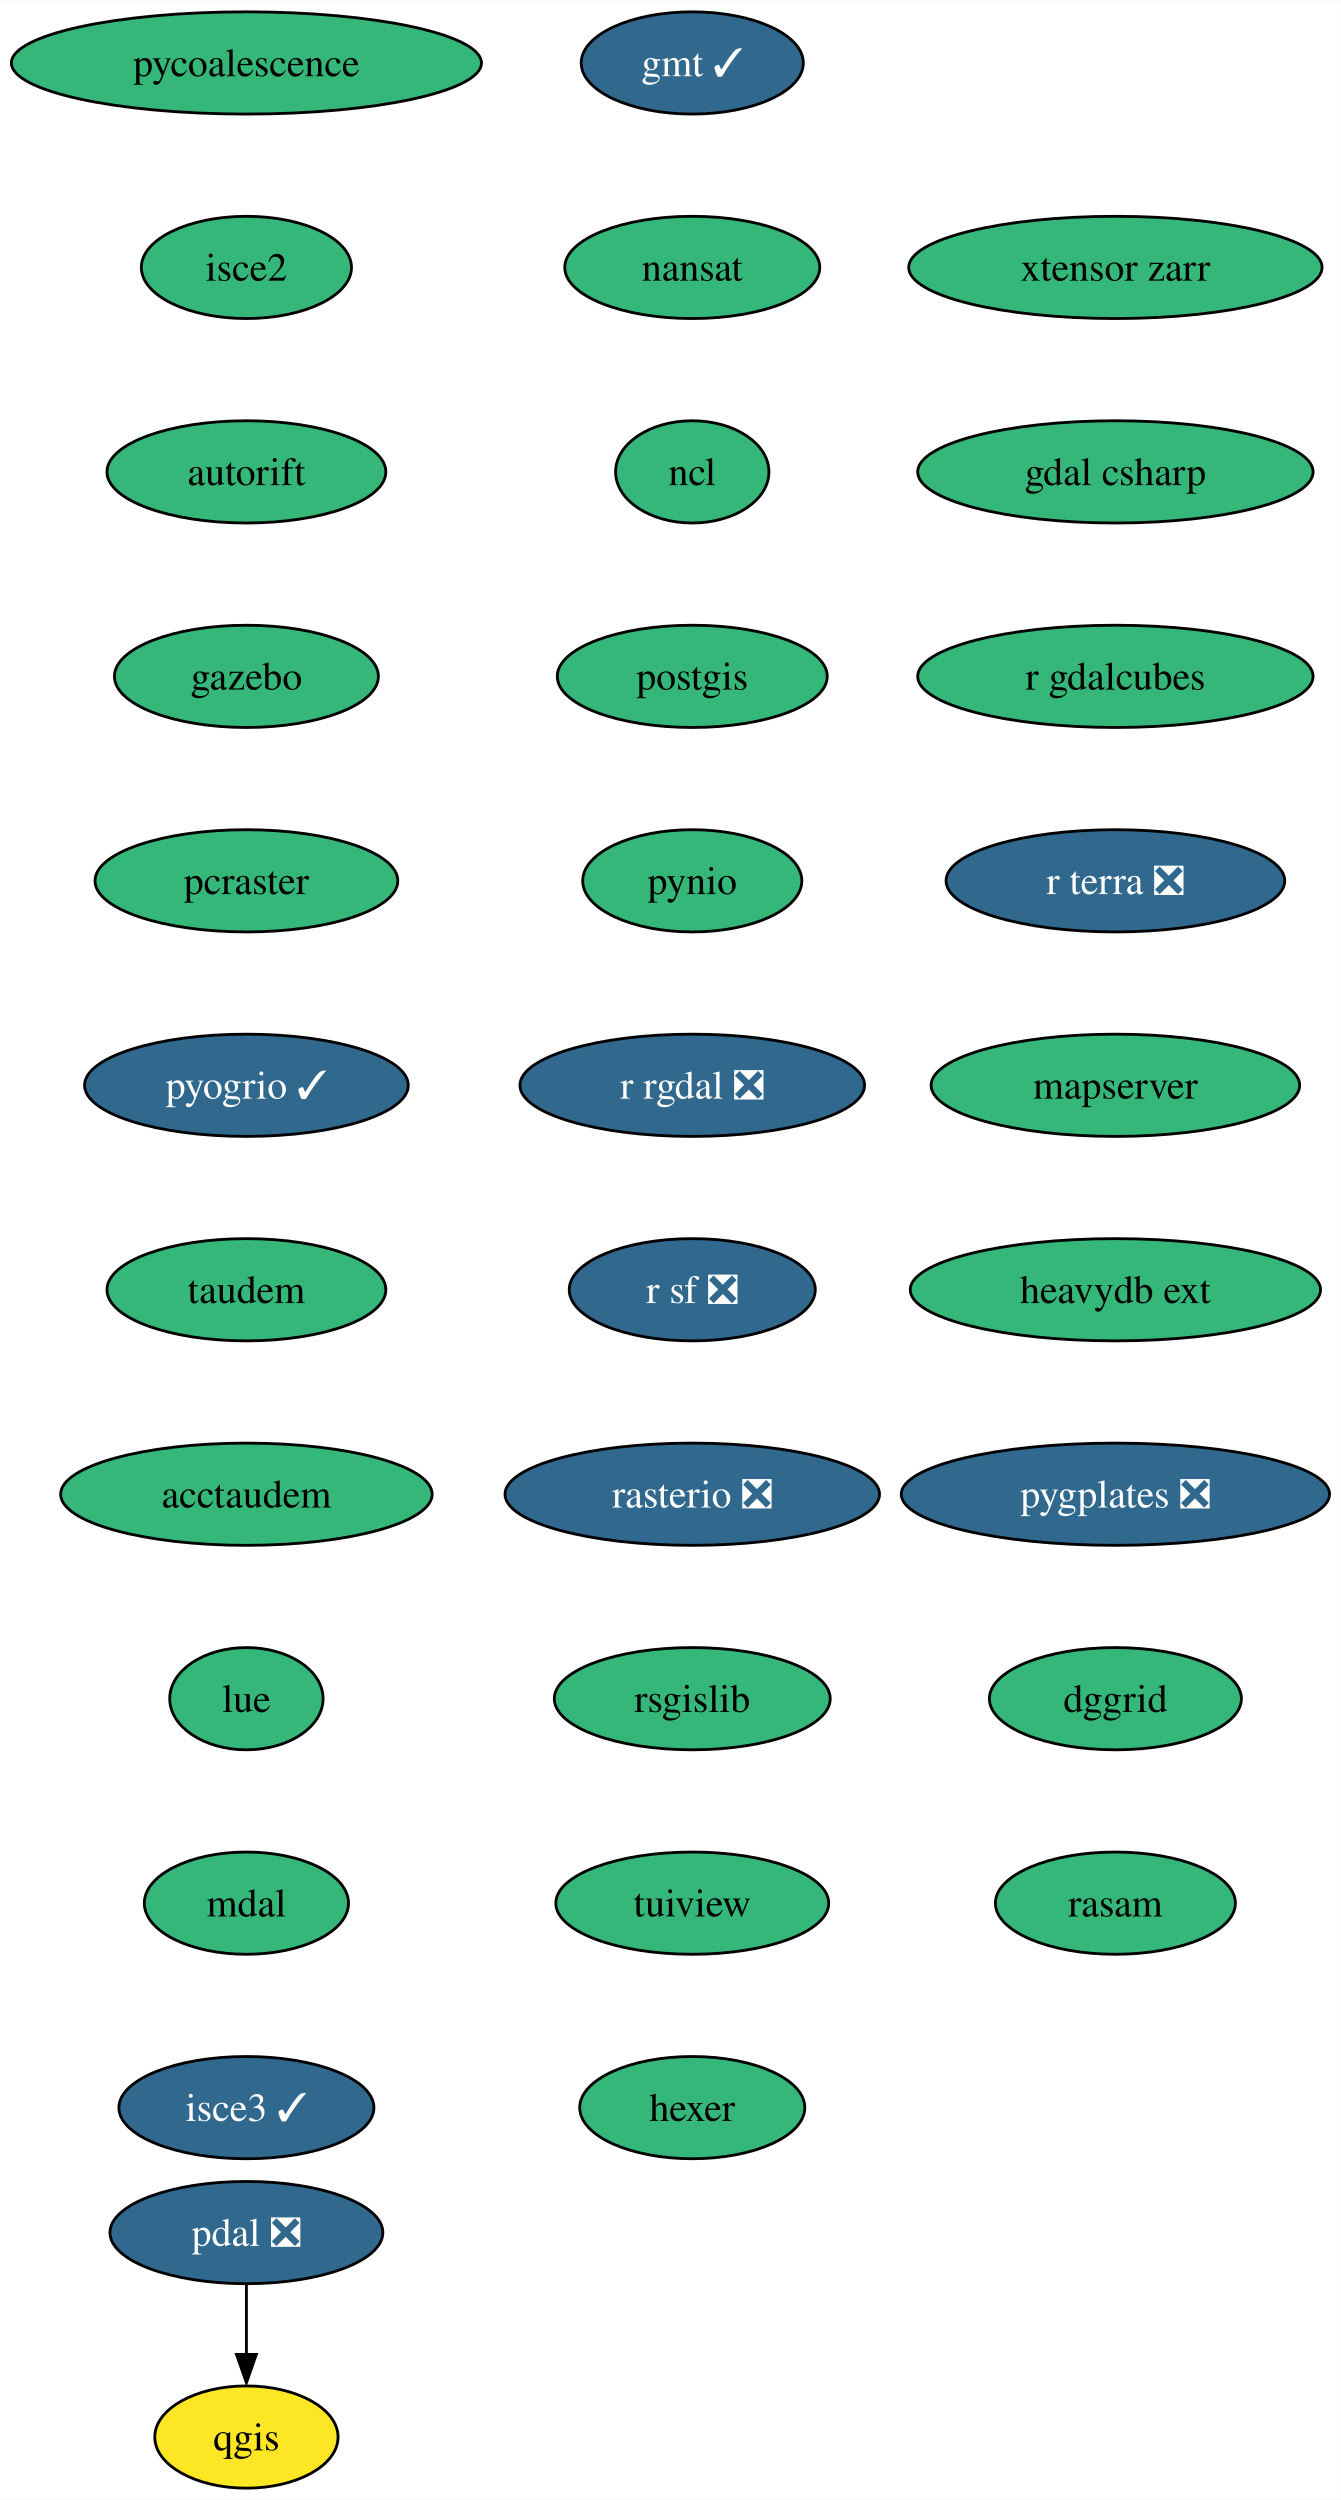
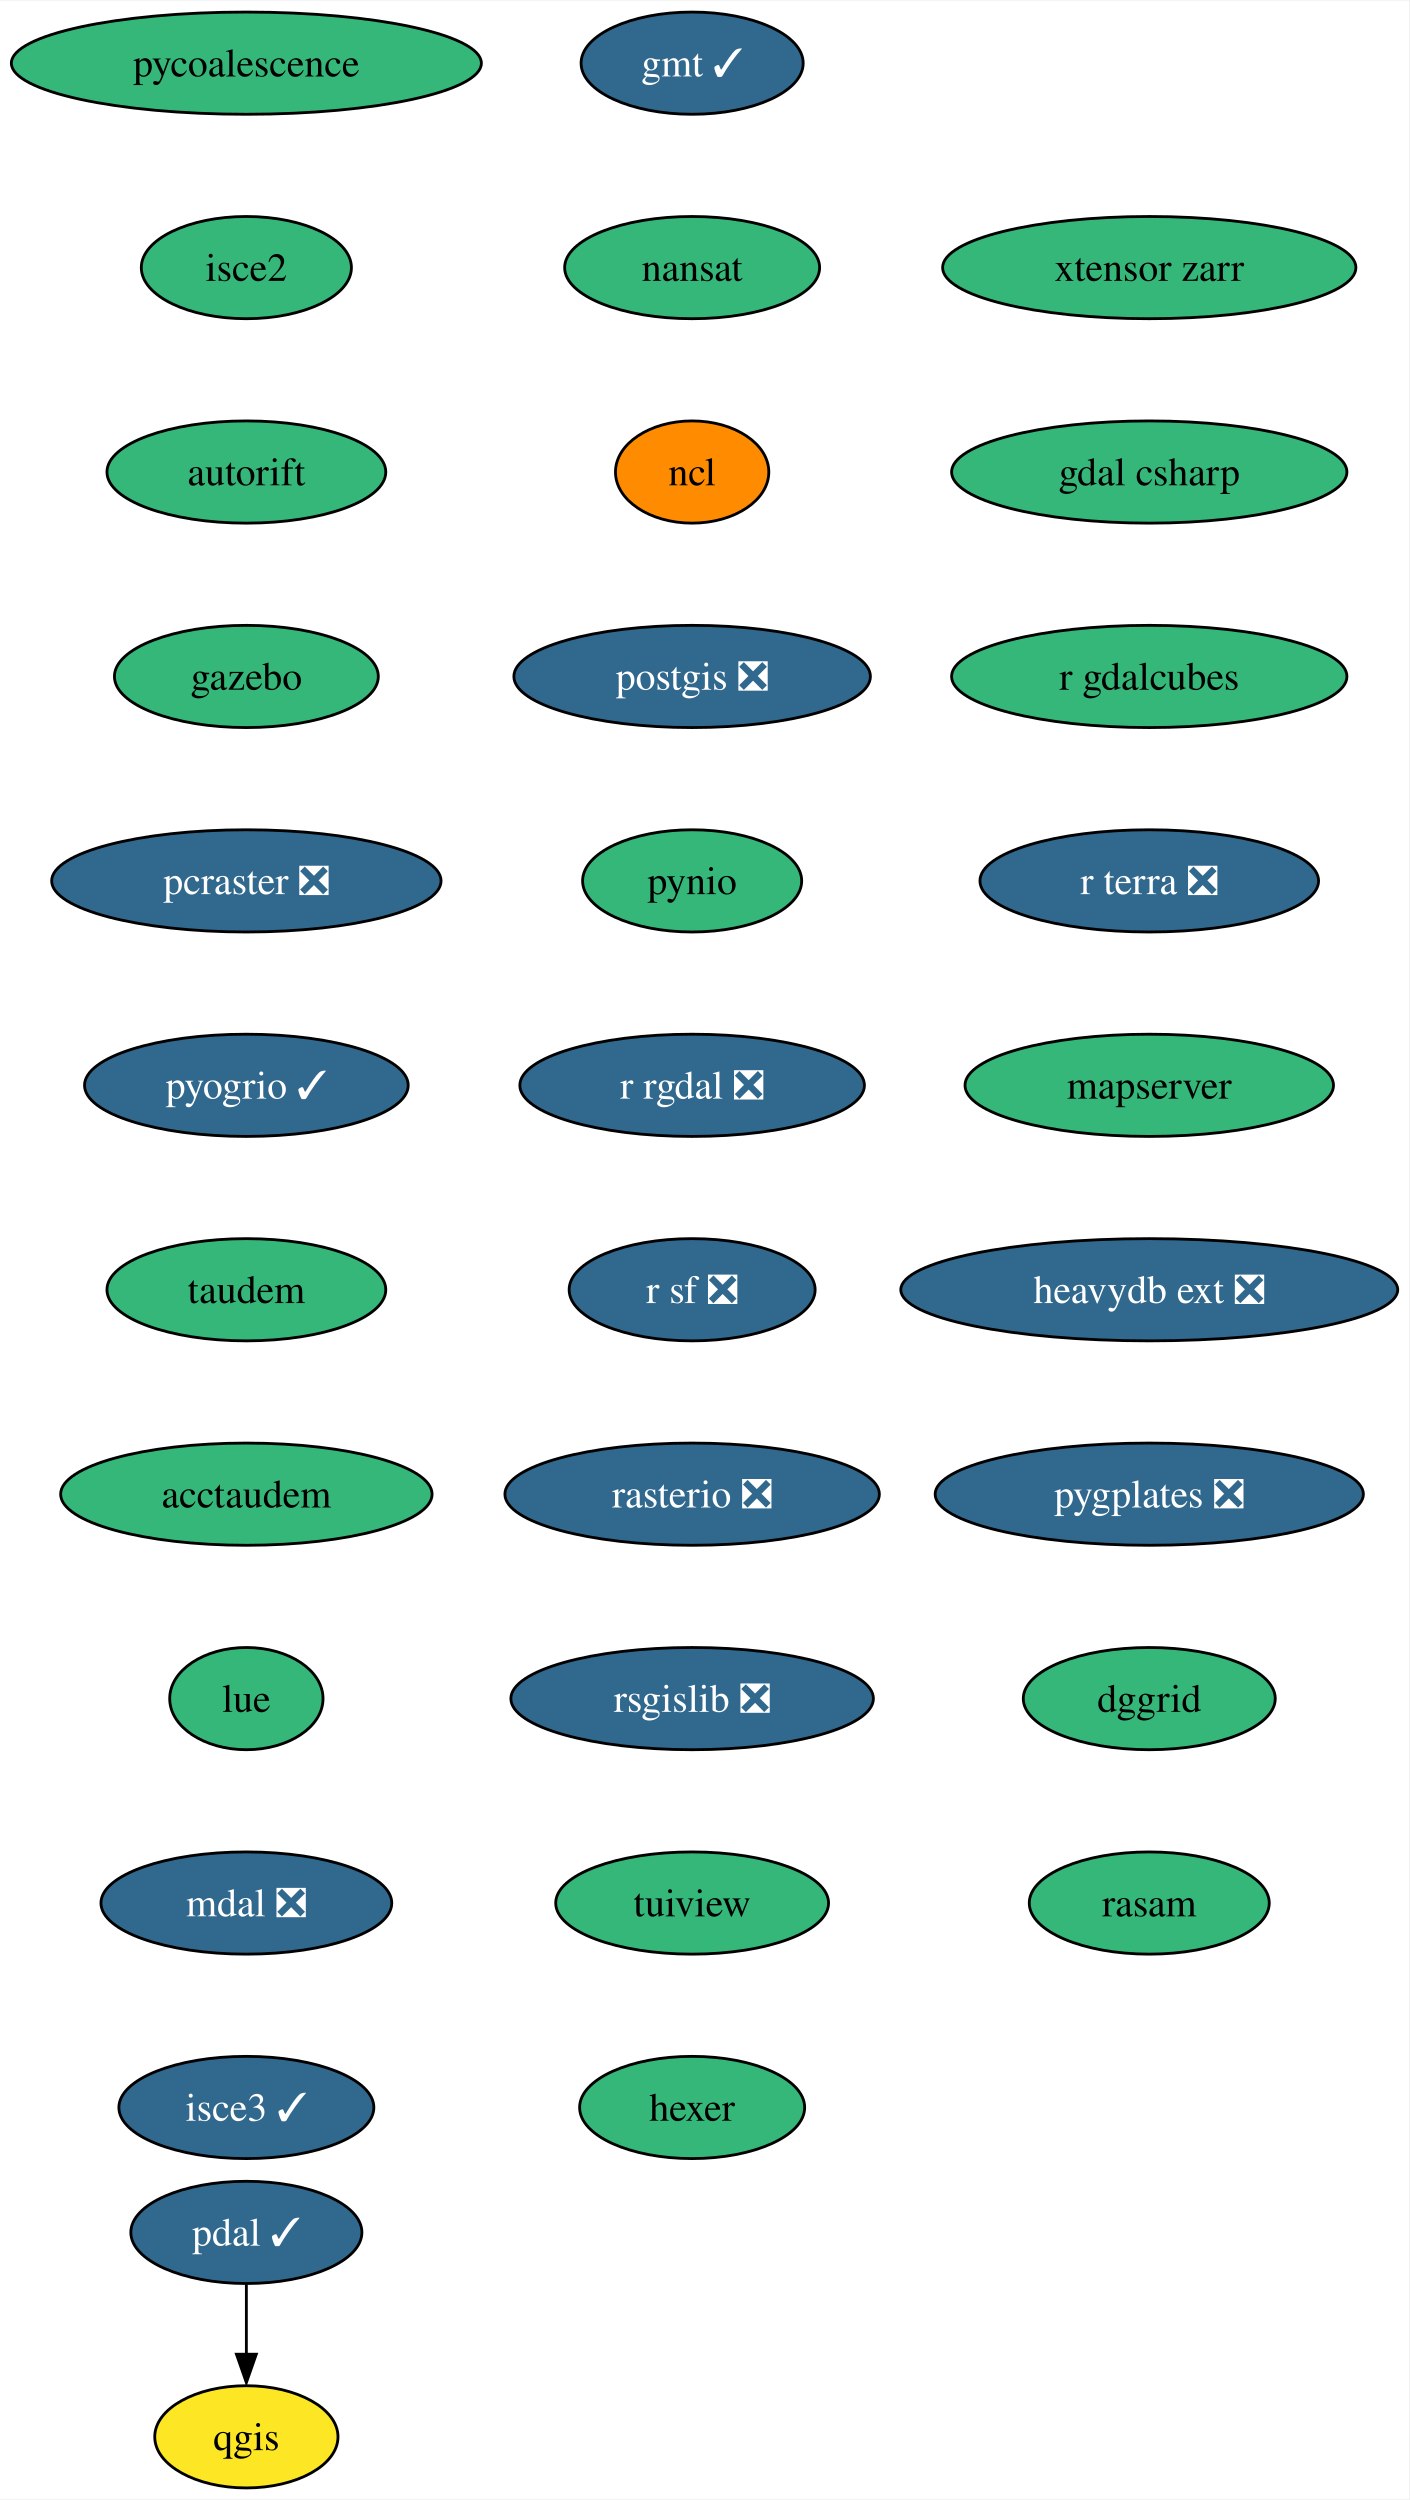
- <svg xmlns="http://www.w3.org/2000/svg" xmlns:xlink="http://www.w3.org/1999/xlink" width="472pt" height="880pt" viewBox="0.00 0.00 472.18 880.00">
+ <svg xmlns="http://www.w3.org/2000/svg" xmlns:xlink="http://www.w3.org/1999/xlink" width="496pt" height="880pt" viewBox="0.00 0.00 496.28 880.00">
  <g id="graph0" class="graph" transform="scale(1 1) rotate(0) translate(4 876)">
-     <polygon fill="white" stroke="none" points="-4,4 -4,-876 468.18,-876 468.18,4 -4,4" />
+     <polygon fill="white" stroke="none" points="-4,4 -4,-876 492.28,-876 492.28,4 -4,4" />
    <g id="node1" class="node">
      <g id="a_node1">
        <a xlink:href="https://github.com/conda-forge/gmt-feedstock/pull/271" xlink:title="gmt ✓">
          <ellipse fill="#31688e" stroke="black" cx="239.77" cy="-854" rx="39.11" ry="18" />
          <text text-anchor="middle" x="239.77" y="-849.33" font-family="Times,serif" font-size="14.00" fill="white">gmt ✓</text>
        </a>
      </g>
    </g>
    <g id="node2" class="node">
      <g id="a_node2">
        <a xlink:href="https://github.com/conda-forge/nansat-feedstock" xlink:title="nansat">
          <ellipse fill="#35b779" stroke="black" cx="239.77" cy="-782" rx="44.9" ry="18" />
          <text text-anchor="middle" x="239.77" y="-777.33" font-family="Times,serif" font-size="14.00">nansat</text>
        </a>
      </g>
    </g>
    <g id="node3" class="node">
      <g id="a_node3">
        <a xlink:href="https://github.com/conda-forge/ncl-feedstock" xlink:title="ncl">
-           <ellipse fill="#35b779" stroke="black" cx="239.77" cy="-710" rx="27" ry="18" />
+           <ellipse fill="#ff8c00" stroke="black" cx="239.77" cy="-710" rx="27" ry="18" />
          <text text-anchor="middle" x="239.77" y="-705.33" font-family="Times,serif" font-size="14.00">ncl</text>
        </a>
      </g>
    </g>
    <g id="node4" class="node">
      <g id="a_node4">
-         <a xlink:href="https://github.com/conda-forge/postgis-feedstock" xlink:title="postgis">
-           <ellipse fill="#35b779" stroke="black" cx="239.77" cy="-638" rx="47.53" ry="18" />
-           <text text-anchor="middle" x="239.77" y="-633.33" font-family="Times,serif" font-size="14.00">postgis</text>
+         <a xlink:href="https://github.com/conda-forge/postgis-feedstock/pull/103" xlink:title="postgis ❎">
+           <ellipse fill="#31688e" stroke="black" cx="239.77" cy="-638" rx="62.78" ry="18" />
+           <text text-anchor="middle" x="239.77" y="-633.33" font-family="Times,serif" font-size="14.00" fill="white">postgis ❎</text>
        </a>
      </g>
    </g>
    <g id="node5" class="node">
      <g id="a_node5">
        <a xlink:href="https://github.com/conda-forge/pynio-feedstock" xlink:title="pynio">
          <ellipse fill="#35b779" stroke="black" cx="239.77" cy="-566" rx="38.58" ry="18" />
          <text text-anchor="middle" x="239.77" y="-561.33" font-family="Times,serif" font-size="14.00">pynio</text>
        </a>
      </g>
    </g>
    <g id="node6" class="node">
      <g id="a_node6">
        <a xlink:href="https://github.com/conda-forge/r-rgdal-feedstock/pull/81" xlink:title="r rgdal ❎">
          <ellipse fill="#31688e" stroke="black" cx="239.77" cy="-494" rx="60.68" ry="18" />
          <text text-anchor="middle" x="239.77" y="-489.32" font-family="Times,serif" font-size="14.00" fill="white">r rgdal ❎</text>
        </a>
      </g>
    </g>
    <g id="node8" class="node">
      <g id="a_node8">
        <a xlink:href="https://github.com/conda-forge/r-sf-feedstock/pull/111" xlink:title="r sf ❎">
          <ellipse fill="#31688e" stroke="black" cx="239.77" cy="-422" rx="43.32" ry="18" />
          <text text-anchor="middle" x="239.77" y="-417.32" font-family="Times,serif" font-size="14.00" fill="white">r sf ❎</text>
        </a>
      </g>
    </g>
    <g id="node7" class="node">
      <g id="a_node7">
        <a xlink:href="https://github.com/conda-forge/qgis-feedstock" xlink:title="qgis">
          <ellipse fill="#fde725" stroke="black" cx="82.77" cy="-18" rx="32.27" ry="18" />
          <text text-anchor="middle" x="82.77" y="-13.32" font-family="Times,serif" font-size="14.00">qgis</text>
        </a>
      </g>
    </g>
    <g id="node9" class="node">
      <g id="a_node9">
        <a xlink:href="https://github.com/conda-forge/rasterio-feedstock/pull/287" xlink:title="rasterio ❎">
          <ellipse fill="#31688e" stroke="black" cx="239.77" cy="-350" rx="65.94" ry="18" />
          <text text-anchor="middle" x="239.77" y="-345.32" font-family="Times,serif" font-size="14.00" fill="white">rasterio ❎</text>
        </a>
      </g>
    </g>
    <g id="node10" class="node">
      <g id="a_node10">
-         <a xlink:href="https://github.com/conda-forge/rsgislib-feedstock" xlink:title="rsgislib">
-           <ellipse fill="#35b779" stroke="black" cx="239.77" cy="-278" rx="48.58" ry="18" />
-           <text text-anchor="middle" x="239.77" y="-273.32" font-family="Times,serif" font-size="14.00">rsgislib</text>
+         <a xlink:href="https://github.com/conda-forge/rsgislib-feedstock/pull/78" xlink:title="rsgislib ❎">
+           <ellipse fill="#31688e" stroke="black" cx="239.77" cy="-278" rx="63.84" ry="18" />
+           <text text-anchor="middle" x="239.77" y="-273.32" font-family="Times,serif" font-size="14.00" fill="white">rsgislib ❎</text>
        </a>
      </g>
    </g>
    <g id="node11" class="node">
      <g id="a_node11">
        <a xlink:href="https://github.com/conda-forge/tuiview-feedstock" xlink:title="tuiview">
          <ellipse fill="#35b779" stroke="black" cx="239.77" cy="-206" rx="48.05" ry="18" />
          <text text-anchor="middle" x="239.77" y="-201.33" font-family="Times,serif" font-size="14.00">tuiview</text>
        </a>
      </g>
    </g>
    <g id="node12" class="node">
      <g id="a_node12">
        <a xlink:href="https://github.com/conda-forge/hexer-feedstock" xlink:title="hexer">
          <ellipse fill="#35b779" stroke="black" cx="239.77" cy="-134" rx="39.63" ry="18" />
          <text text-anchor="middle" x="239.77" y="-129.32" font-family="Times,serif" font-size="14.00">hexer</text>
        </a>
      </g>
    </g>
    <g id="node13" class="node">
      <g id="a_node13">
-         <a xlink:href="https://github.com/conda-forge/pdal-feedstock/pull/219" xlink:title="pdal ❎">
-           <ellipse fill="#31688e" stroke="black" cx="82.77" cy="-90" rx="48.05" ry="18" />
-           <text text-anchor="middle" x="82.77" y="-85.33" font-family="Times,serif" font-size="14.00" fill="white">pdal ❎</text>
+         <a xlink:href="https://github.com/conda-forge/pdal-feedstock/pull/219" xlink:title="pdal ✓">
+           <ellipse fill="#31688e" stroke="black" cx="82.77" cy="-90" rx="40.69" ry="18" />
+           <text text-anchor="middle" x="82.77" y="-85.33" font-family="Times,serif" font-size="14.00" fill="white">pdal ✓</text>
        </a>
      </g>
    </g>
    <g id="edge11" class="edge">
      <path fill="none" stroke="black" d="M82.77,-71.7C82.77,-64.24 82.77,-55.32 82.77,-46.97" />
      <polygon fill="black" stroke="black" points="86.27,-47.1 82.77,-37.1 79.27,-47.1 86.27,-47.1" />
    </g>
    <g id="node14" class="node">
      <g id="a_node14">
        <a xlink:href="https://github.com/conda-forge/pycoalescence-feedstock" xlink:title="pycoalescence">
          <ellipse fill="#35b779" stroke="black" cx="82.77" cy="-854" rx="82.77" ry="18" />
          <text text-anchor="middle" x="82.77" y="-849.33" font-family="Times,serif" font-size="14.00">pycoalescence</text>
        </a>
      </g>
    </g>
    <g id="node15" class="node">
      <g id="a_node15">
        <a xlink:href="https://github.com/conda-forge/isce2-feedstock" xlink:title="isce2">
          <ellipse fill="#35b779" stroke="black" cx="82.77" cy="-782" rx="37" ry="18" />
          <text text-anchor="middle" x="82.77" y="-777.33" font-family="Times,serif" font-size="14.00">isce2</text>
        </a>
      </g>
    </g>
    <g id="node16" class="node">
      <g id="a_node16">
        <a xlink:href="https://github.com/conda-forge/autorift-feedstock" xlink:title="autorift">
          <ellipse fill="#35b779" stroke="black" cx="82.77" cy="-710" rx="49.1" ry="18" />
          <text text-anchor="middle" x="82.77" y="-705.33" font-family="Times,serif" font-size="14.00">autorift</text>
        </a>
      </g>
    </g>
    <g id="node17" class="node">
      <g id="a_node17">
        <a xlink:href="https://github.com/conda-forge/gazebo-feedstock" xlink:title="gazebo">
          <ellipse fill="#35b779" stroke="black" cx="82.77" cy="-638" rx="46.47" ry="18" />
          <text text-anchor="middle" x="82.77" y="-633.33" font-family="Times,serif" font-size="14.00">gazebo</text>
        </a>
      </g>
    </g>
    <g id="node18" class="node">
      <g id="a_node18">
-         <a xlink:href="https://github.com/conda-forge/pcraster-feedstock" xlink:title="pcraster">
-           <ellipse fill="#35b779" stroke="black" cx="82.77" cy="-566" rx="53.31" ry="18" />
-           <text text-anchor="middle" x="82.77" y="-561.33" font-family="Times,serif" font-size="14.00">pcraster</text>
+         <a xlink:href="https://github.com/conda-forge/pcraster-feedstock/pull/27" xlink:title="pcraster ❎">
+           <ellipse fill="#31688e" stroke="black" cx="82.77" cy="-566" rx="68.57" ry="18" />
+           <text text-anchor="middle" x="82.77" y="-561.33" font-family="Times,serif" font-size="14.00" fill="white">pcraster ❎</text>
        </a>
      </g>
    </g>
    <g id="node19" class="node">
      <g id="a_node19">
        <a xlink:href="https://github.com/conda-forge/pyogrio-feedstock/pull/43" xlink:title="pyogrio ✓">
          <ellipse fill="#31688e" stroke="black" cx="82.77" cy="-494" rx="57" ry="18" />
          <text text-anchor="middle" x="82.77" y="-489.32" font-family="Times,serif" font-size="14.00" fill="white">pyogrio ✓</text>
        </a>
      </g>
    </g>
    <g id="node20" class="node">
      <g id="a_node20">
        <a xlink:href="https://github.com/conda-forge/taudem-feedstock" xlink:title="taudem">
          <ellipse fill="#35b779" stroke="black" cx="82.77" cy="-422" rx="49.1" ry="18" />
          <text text-anchor="middle" x="82.77" y="-417.32" font-family="Times,serif" font-size="14.00">taudem</text>
        </a>
      </g>
    </g>
    <g id="node21" class="node">
      <g id="a_node21">
        <a xlink:href="https://github.com/conda-forge/acctaudem-feedstock" xlink:title="acctaudem">
          <ellipse fill="#35b779" stroke="black" cx="82.77" cy="-350" rx="65.41" ry="18" />
          <text text-anchor="middle" x="82.77" y="-345.32" font-family="Times,serif" font-size="14.00">acctaudem</text>
        </a>
      </g>
    </g>
    <g id="node22" class="node">
      <g id="a_node22">
        <a xlink:href="https://github.com/conda-forge/lue-feedstock" xlink:title="lue">
          <ellipse fill="#35b779" stroke="black" cx="82.77" cy="-278" rx="27" ry="18" />
          <text text-anchor="middle" x="82.77" y="-273.32" font-family="Times,serif" font-size="14.00">lue</text>
        </a>
      </g>
    </g>
    <g id="node23" class="node">
      <g id="a_node23">
-         <a xlink:href="https://github.com/conda-forge/mdal-feedstock" xlink:title="mdal">
-           <ellipse fill="#35b779" stroke="black" cx="82.77" cy="-206" rx="35.95" ry="18" />
-           <text text-anchor="middle" x="82.77" y="-201.33" font-family="Times,serif" font-size="14.00">mdal</text>
+         <a xlink:href="https://github.com/conda-forge/mdal-feedstock/pull/48" xlink:title="mdal ❎">
+           <ellipse fill="#31688e" stroke="black" cx="82.77" cy="-206" rx="51.21" ry="18" />
+           <text text-anchor="middle" x="82.77" y="-201.33" font-family="Times,serif" font-size="14.00" fill="white">mdal ❎</text>
        </a>
      </g>
    </g>
    <g id="node24" class="node">
      <g id="a_node24">
        <a xlink:href="https://github.com/conda-forge/isce3-feedstock/pull/54" xlink:title="isce3 ✓">
          <ellipse fill="#31688e" stroke="black" cx="82.77" cy="-134" rx="44.9" ry="18" />
          <text text-anchor="middle" x="82.77" y="-129.32" font-family="Times,serif" font-size="14.00" fill="white">isce3 ✓</text>
        </a>
      </g>
    </g>
    <g id="node25" class="node">
      <g id="a_node25">
        <a xlink:href="https://github.com/conda-forge/xtensor-zarr-feedstock" xlink:title="xtensor zarr">
-           <ellipse fill="#35b779" stroke="black" cx="388.77" cy="-782" rx="72.78" ry="18" />
-           <text text-anchor="middle" x="388.77" y="-777.33" font-family="Times,serif" font-size="14.00">xtensor zarr</text>
+           <ellipse fill="#35b779" stroke="black" cx="400.77" cy="-782" rx="72.78" ry="18" />
+           <text text-anchor="middle" x="400.77" y="-777.33" font-family="Times,serif" font-size="14.00">xtensor zarr</text>
        </a>
      </g>
    </g>
    <g id="node26" class="node">
      <g id="a_node26">
        <a xlink:href="https://github.com/conda-forge/gdal-csharp-feedstock" xlink:title="gdal csharp">
-           <ellipse fill="#35b779" stroke="black" cx="388.77" cy="-710" rx="69.62" ry="18" />
-           <text text-anchor="middle" x="388.77" y="-705.33" font-family="Times,serif" font-size="14.00">gdal csharp</text>
+           <ellipse fill="#35b779" stroke="black" cx="400.77" cy="-710" rx="69.62" ry="18" />
+           <text text-anchor="middle" x="400.77" y="-705.33" font-family="Times,serif" font-size="14.00">gdal csharp</text>
        </a>
      </g>
    </g>
    <g id="node27" class="node">
      <g id="a_node27">
        <a xlink:href="https://github.com/conda-forge/r-gdalcubes-feedstock" xlink:title="r gdalcubes">
-           <ellipse fill="#35b779" stroke="black" cx="388.77" cy="-638" rx="69.62" ry="18" />
-           <text text-anchor="middle" x="388.77" y="-633.33" font-family="Times,serif" font-size="14.00">r gdalcubes</text>
+           <ellipse fill="#35b779" stroke="black" cx="400.77" cy="-638" rx="69.62" ry="18" />
+           <text text-anchor="middle" x="400.77" y="-633.33" font-family="Times,serif" font-size="14.00">r gdalcubes</text>
        </a>
      </g>
    </g>
    <g id="node28" class="node">
      <g id="a_node28">
        <a xlink:href="https://github.com/conda-forge/r-terra-feedstock/pull/81" xlink:title="r terra ❎">
-           <ellipse fill="#31688e" stroke="black" cx="388.77" cy="-566" rx="59.63" ry="18" />
-           <text text-anchor="middle" x="388.77" y="-561.33" font-family="Times,serif" font-size="14.00" fill="white">r terra ❎</text>
+           <ellipse fill="#31688e" stroke="black" cx="400.77" cy="-566" rx="59.63" ry="18" />
+           <text text-anchor="middle" x="400.77" y="-561.33" font-family="Times,serif" font-size="14.00" fill="white">r terra ❎</text>
        </a>
      </g>
    </g>
    <g id="node29" class="node">
      <g id="a_node29">
        <a xlink:href="https://github.com/conda-forge/mapserver-feedstock" xlink:title="mapserver">
-           <ellipse fill="#35b779" stroke="black" cx="388.77" cy="-494" rx="64.89" ry="18" />
-           <text text-anchor="middle" x="388.77" y="-489.32" font-family="Times,serif" font-size="14.00">mapserver</text>
+           <ellipse fill="#35b779" stroke="black" cx="400.77" cy="-494" rx="64.89" ry="18" />
+           <text text-anchor="middle" x="400.77" y="-489.32" font-family="Times,serif" font-size="14.00">mapserver</text>
        </a>
      </g>
    </g>
    <g id="node30" class="node">
      <g id="a_node30">
-         <a xlink:href="https://github.com/conda-forge/heavydb-ext-feedstock" xlink:title="heavydb ext">
-           <ellipse fill="#35b779" stroke="black" cx="388.77" cy="-422" rx="72.25" ry="18" />
-           <text text-anchor="middle" x="388.77" y="-417.32" font-family="Times,serif" font-size="14.00">heavydb ext</text>
+         <a xlink:href="https://github.com/conda-forge/heavydb-ext-feedstock/pull/64" xlink:title="heavydb ext ❎">
+           <ellipse fill="#31688e" stroke="black" cx="400.77" cy="-422" rx="87.51" ry="18" />
+           <text text-anchor="middle" x="400.77" y="-417.32" font-family="Times,serif" font-size="14.00" fill="white">heavydb ext ❎</text>
        </a>
      </g>
    </g>
    <g id="node31" class="node">
      <g id="a_node31">
        <a xlink:href="https://github.com/conda-forge/pygplates-feedstock/pull/17" xlink:title="pygplates ❎">
-           <ellipse fill="#31688e" stroke="black" cx="388.77" cy="-350" rx="75.41" ry="18" />
-           <text text-anchor="middle" x="388.77" y="-345.32" font-family="Times,serif" font-size="14.00" fill="white">pygplates ❎</text>
+           <ellipse fill="#31688e" stroke="black" cx="400.77" cy="-350" rx="75.41" ry="18" />
+           <text text-anchor="middle" x="400.77" y="-345.32" font-family="Times,serif" font-size="14.00" fill="white">pygplates ❎</text>
        </a>
      </g>
    </g>
    <g id="node32" class="node">
      <g id="a_node32">
        <a xlink:href="https://github.com/conda-forge/dggrid-feedstock" xlink:title="dggrid">
-           <ellipse fill="#35b779" stroke="black" cx="388.77" cy="-278" rx="44.37" ry="18" />
-           <text text-anchor="middle" x="388.77" y="-273.32" font-family="Times,serif" font-size="14.00">dggrid</text>
+           <ellipse fill="#35b779" stroke="black" cx="400.77" cy="-278" rx="44.37" ry="18" />
+           <text text-anchor="middle" x="400.77" y="-273.32" font-family="Times,serif" font-size="14.00">dggrid</text>
        </a>
      </g>
    </g>
    <g id="node33" class="node">
      <g id="a_node33">
        <a xlink:href="https://github.com/conda-forge/rasam-feedstock" xlink:title="rasam">
-           <ellipse fill="#35b779" stroke="black" cx="388.77" cy="-206" rx="42.26" ry="18" />
-           <text text-anchor="middle" x="388.77" y="-201.32" font-family="Times,serif" font-size="14.00">rasam</text>
+           <ellipse fill="#35b779" stroke="black" cx="400.77" cy="-206" rx="42.26" ry="18" />
+           <text text-anchor="middle" x="400.77" y="-201.32" font-family="Times,serif" font-size="14.00">rasam</text>
        </a>
      </g>
    </g>
  </g>
</svg>
